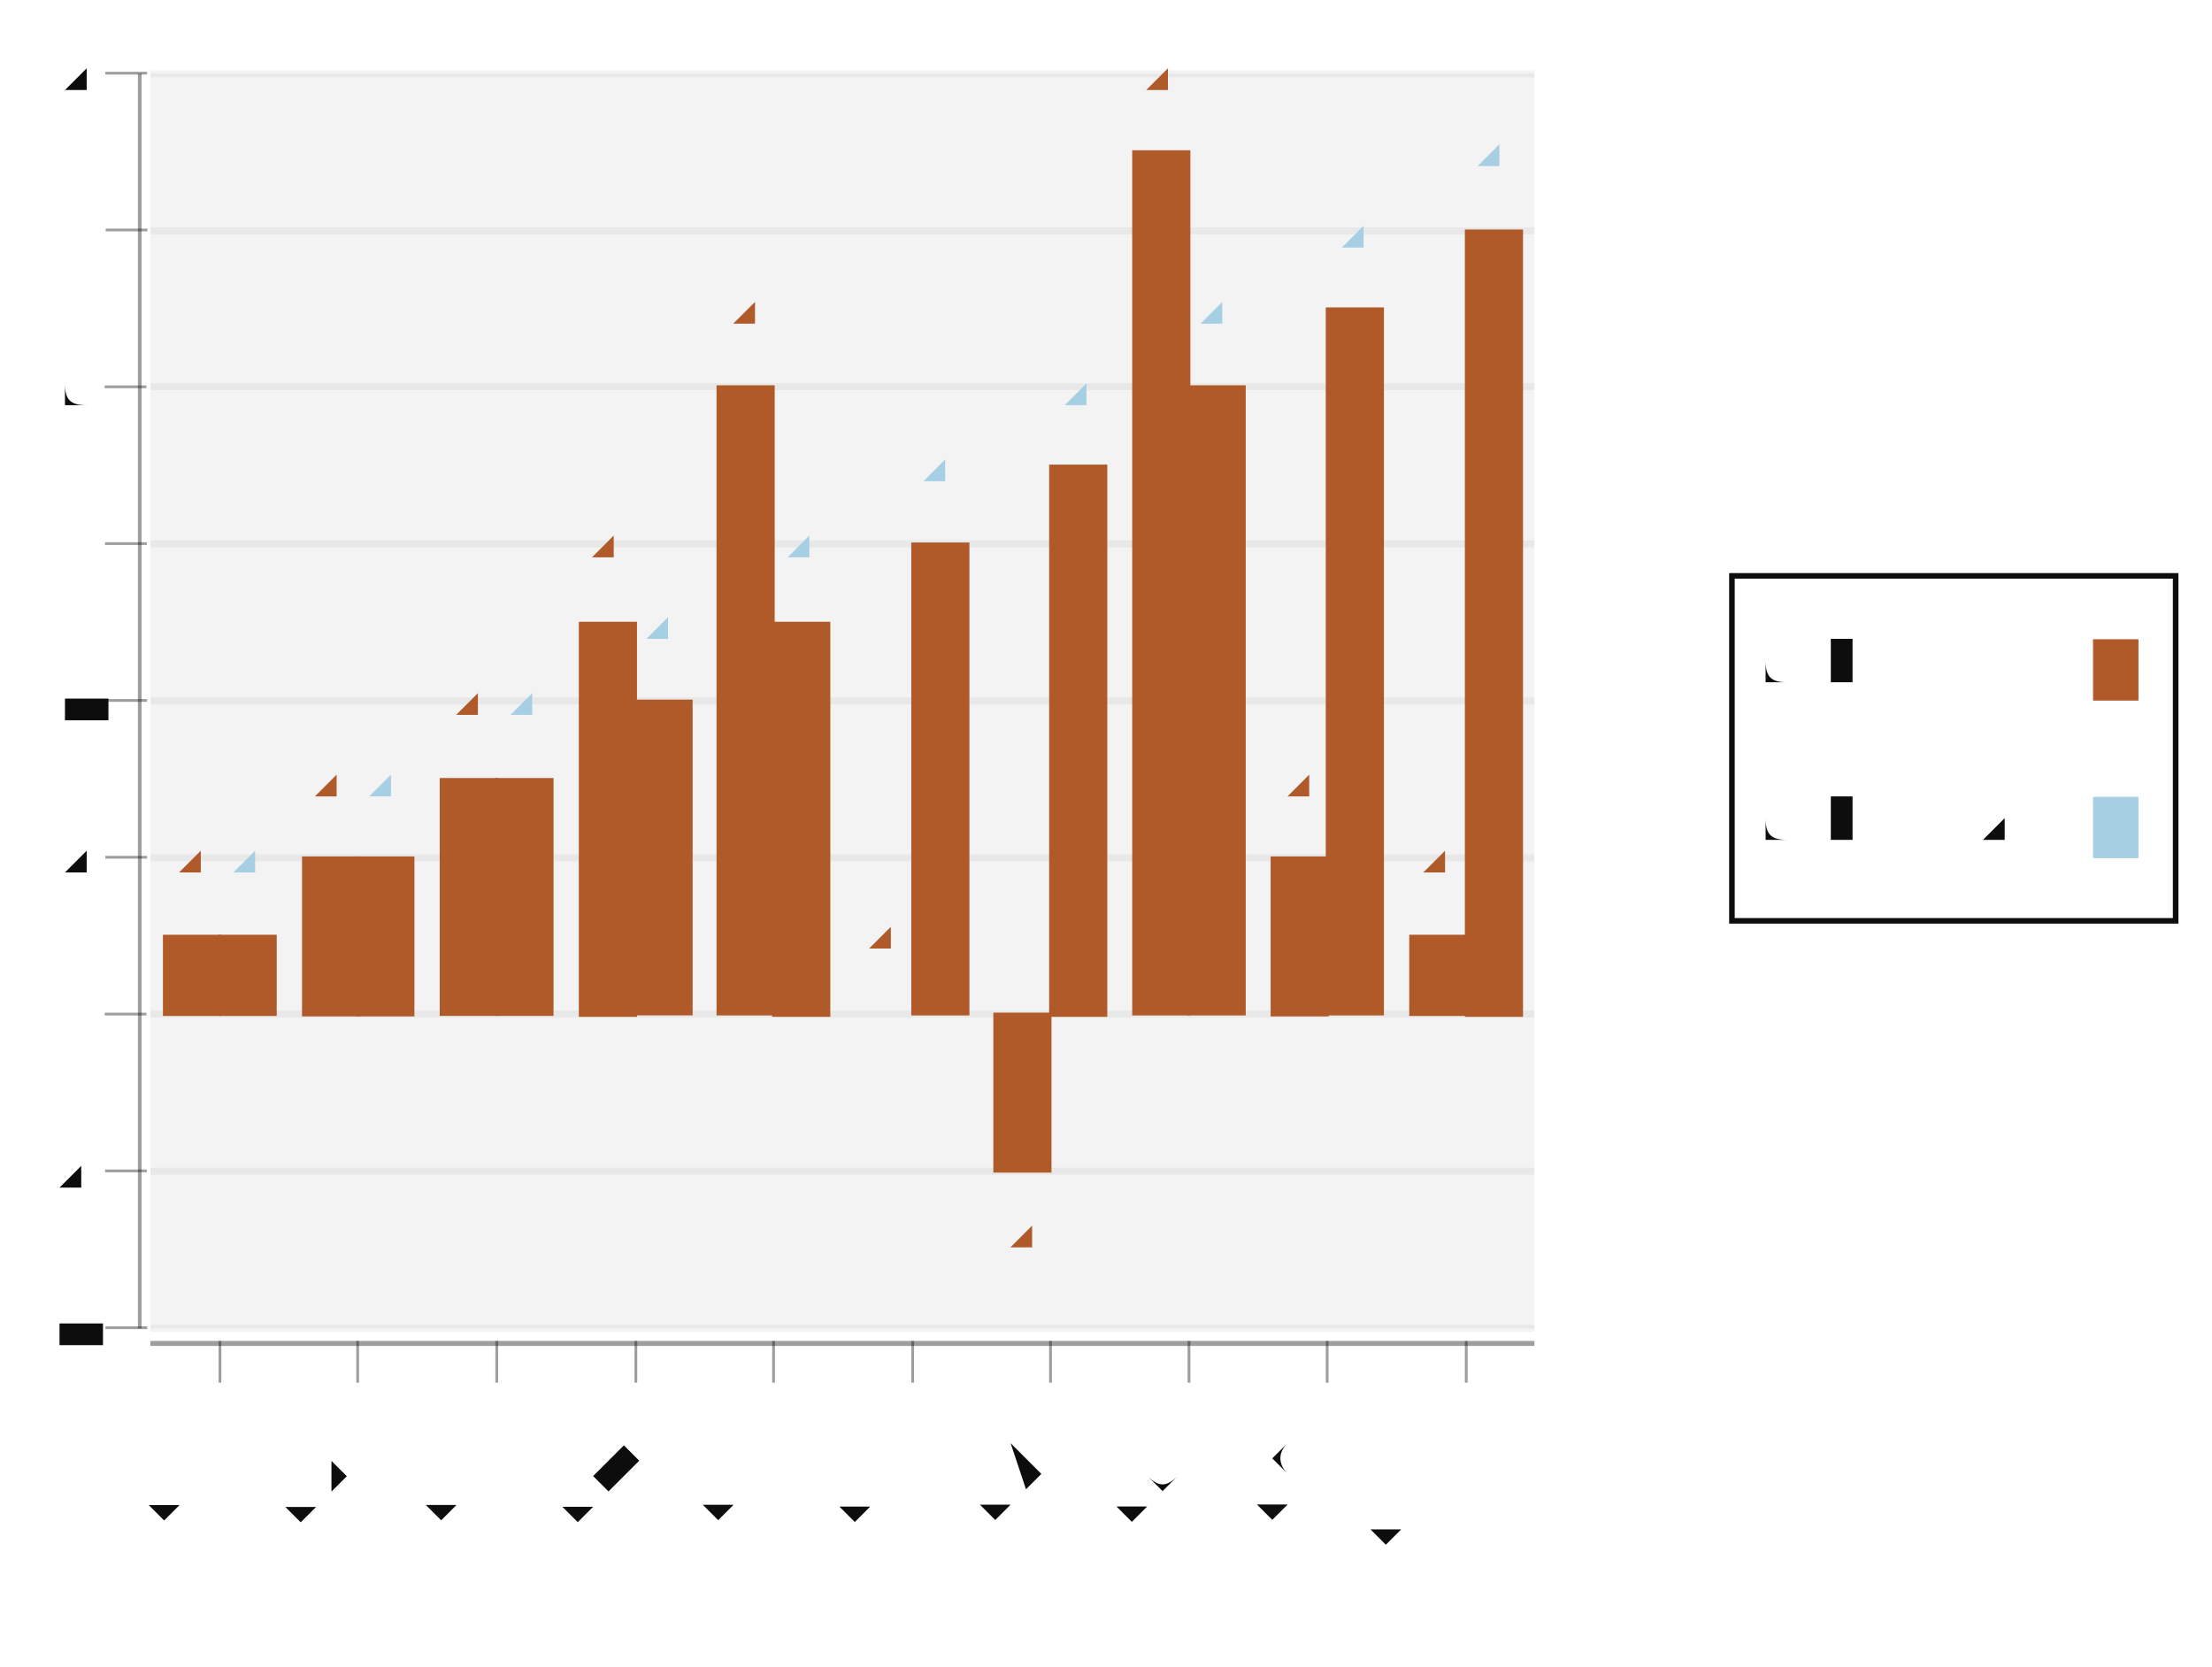
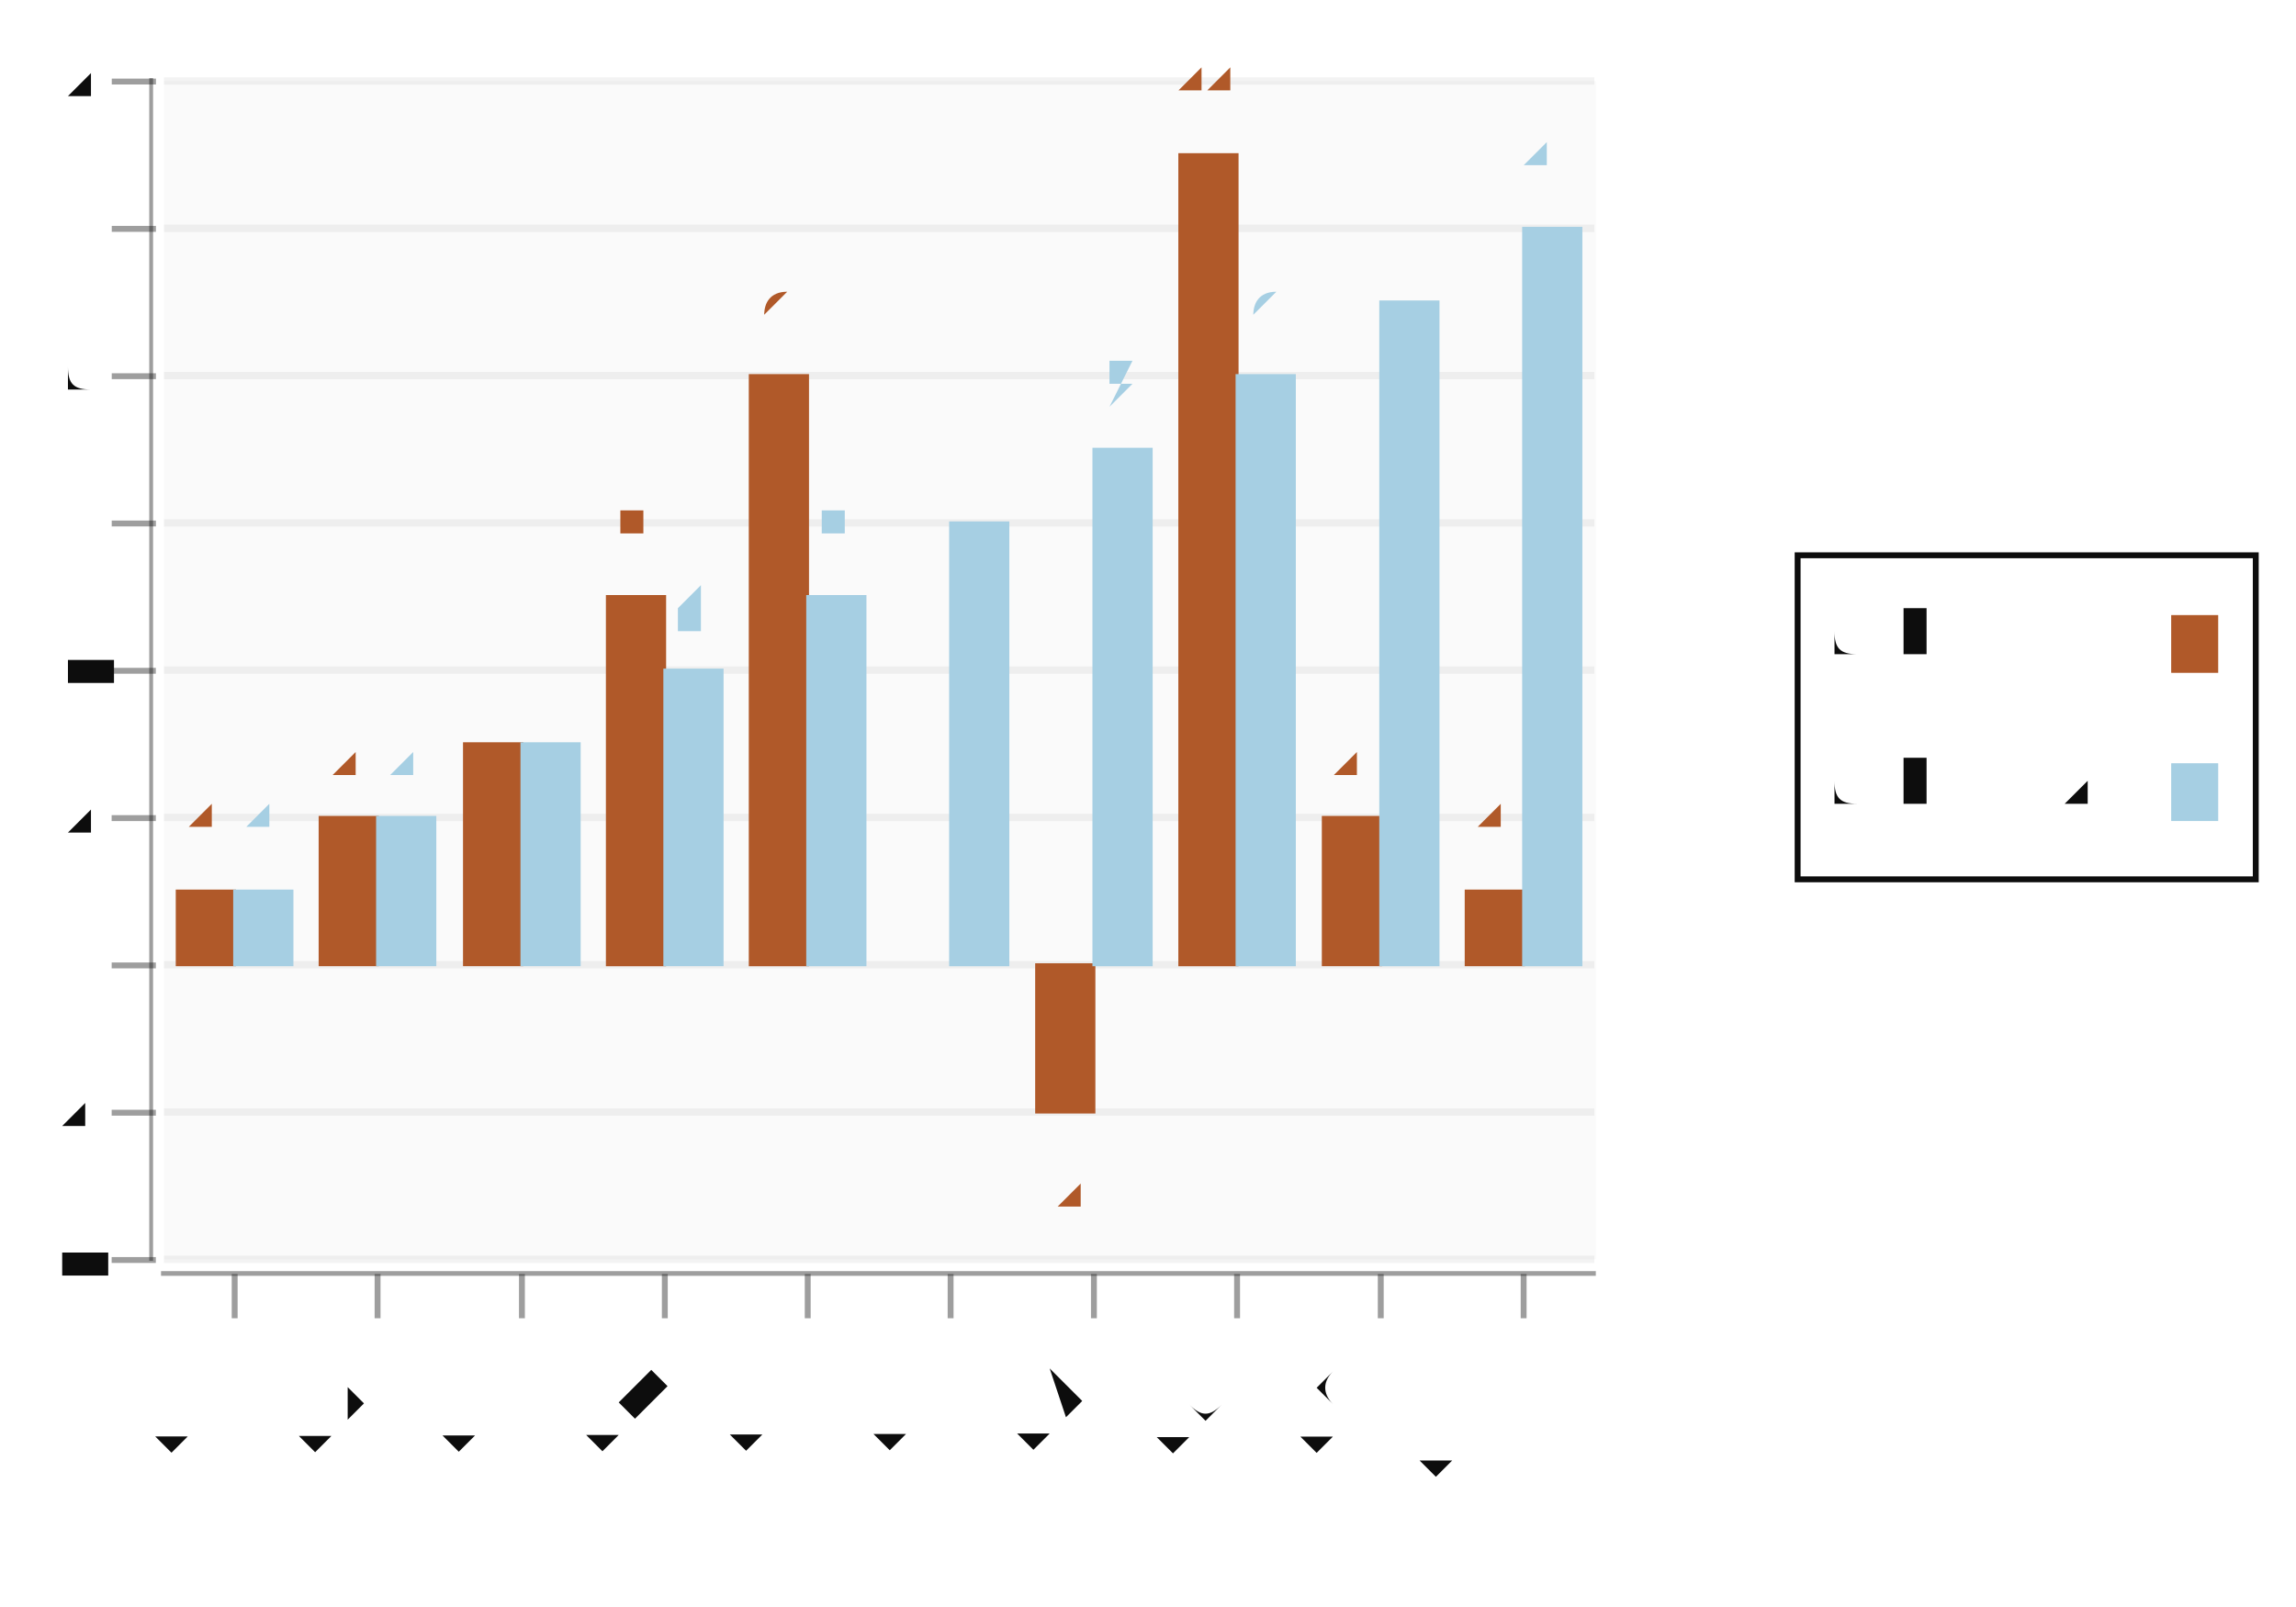
- <svg xmlns="http://www.w3.org/2000/svg" width="398.23" viewBox="-0.82 -0.553 1.59 1.198" height="300.0">
+ <svg xmlns="http://www.w3.org/2000/svg" width="428.587" viewBox="-0.788 -0.534 1.558 1.091" height="300.0">
  <style>svg {
  color-scheme: light dark;
}
@media (prefers-color-scheme:dark) {
  svg {
    background-color: #f0f0f0;
  }
}</style>
-   <g stroke-opacity="0.0" fill="#0d0d0d" stroke="#000000" stroke-width="0.0" fill-opacity="5.0e-2">
-     <rect width="0.995" x="-0.712" y="-0.5" height="0.902" />
+   <g />
+   <g stroke-opacity="1.0" fill="#0d0d0d" stroke="#0d0d0d" stroke-width="4.0e-3" fill-opacity="0.0">
+     <rect width="0.311" x="0.432" y="-0.157" height="0.22" />
+   </g>
+   <g fill="#0d0d0d" stroke="none" stroke-width="0.0" font-size="4.8e-2" fill-opacity="1.0" text-anchor="start">
+     <text x="0.458" y="1.1490286833809704e-2">column 2</text>
+   </g>
+   <g stroke-opacity="1.0" fill="#a6cfe3" stroke="#a6cfe3" stroke-width="8.0e-4" fill-opacity="1.0">
+     <rect width="3.1100428707607986e-2" x="0.686" y="-1.5392585541986858e-2" height="3.840410339399519e-2" />
+   </g>
+   <g fill="#0d0d0d" stroke="none" stroke-width="0.0" font-size="4.8e-2" fill-opacity="1.0" text-anchor="start">
+     <text x="0.458" y="-8.900045038047777e-2">column 1</text>
+   </g>
+   <g stroke-opacity="1.0" fill="#b05929" stroke="#b05929" stroke-width="8.0e-4" fill-opacity="1.0">
+     <rect width="3.1100428707607986e-2" x="0.686" y="-0.116" height="3.840410339399514e-2" />
+   </g>
+   <g stroke-opacity="0.0" fill="#0d0d0d" stroke="#000000" stroke-width="0.0" fill-opacity="2.0e-2">
+     <rect width="0.972" x="-0.677" y="-0.479" height="0.8" />
  </g>
  <g stroke-opacity="5.0e-2" fill="none" stroke="#0d0d0d" stroke-width="5.0e-3">
-     <polyline points="-0.712,0.402 0.283,0.402" />
-   </g>
-   <g stroke-opacity="5.0e-2" fill="none" stroke="#0d0d0d" stroke-width="5.0e-3">
-     <polyline points="-0.712,0.289 0.283,0.289" />
-   </g>
-   <g stroke-opacity="5.0e-2" fill="none" stroke="#0d0d0d" stroke-width="5.0e-3">
-     <polyline points="-0.712,0.176 0.283,0.176" />
-   </g>
-   <g stroke-opacity="5.0e-2" fill="none" stroke="#0d0d0d" stroke-width="5.0e-3">
-     <polyline points="-0.712,6.369785794813976e-2 0.283,6.369785794813976e-2" />
-   </g>
-   <g stroke-opacity="5.0e-2" fill="none" stroke="#0d0d0d" stroke-width="5.0e-3">
-     <polyline points="-0.712,-4.904171364148824e-2 0.283,-4.904171364148824e-2" />
-   </g>
-   <g stroke-opacity="5.0e-2" fill="none" stroke="#0d0d0d" stroke-width="5.0e-3">
-     <polyline points="-0.712,-0.162 0.283,-0.162" />
-   </g>
-   <g stroke-opacity="5.0e-2" fill="none" stroke="#0d0d0d" stroke-width="5.0e-3">
-     <polyline points="-0.712,-0.275 0.283,-0.275" />
-   </g>
-   <g stroke-opacity="5.0e-2" fill="none" stroke="#0d0d0d" stroke-width="5.0e-3">
-     <polyline points="-0.712,-0.387 0.283,-0.387" />
-   </g>
-   <g stroke-opacity="5.0e-2" fill="none" stroke="#0d0d0d" stroke-width="5.0e-3">
-     <polyline points="-0.712,-0.5 0.283,-0.5" />
+     <polyline points="-0.677,0.321 0.294,0.321" />
+     <polyline points="-0.677,0.221 0.294,0.221" />
+     <polyline points="-0.677,0.121 0.294,0.121" />
+     <polyline points="-0.677,2.0960270607099374e-2 0.294,2.0960270607099374e-2" />
+     <polyline points="-0.677,-7.905041531476331e-2 0.294,-7.905041531476331e-2" />
+     <polyline points="-0.677,-0.179 0.294,-0.179" />
+     <polyline points="-0.677,-0.279 0.294,-0.279" />
+     <polyline points="-0.677,-0.379 0.294,-0.379" />
+     <polyline points="-0.677,-0.479 0.294,-0.479" />
  </g>
  <g fill="#0d0d0d" stroke="none" stroke-width="0.0" font-size="5.0e-2" fill-opacity="1.0" text-anchor="end">
-     <text x="-0.75" y="0.415">-4</text>
+     <text x="-0.718" y="0.333">-4</text>
+     <text x="-0.718" y="0.233">-2</text>
+     <text x="-0.718" y="0.133">0</text>
+     <text x="-0.718" y="3.256151017403547e-2">2</text>
+     <text x="-0.718" y="-6.744917574782727e-2">4</text>
+     <text x="-0.718" y="-0.167">6</text>
+     <text x="-0.718" y="-0.267">8</text>
+     <text x="-0.718" y="-0.367">10</text>
+     <text x="-0.718" y="-0.467">12</text>
  </g>
-   <g fill="#0d0d0d" stroke="none" stroke-width="0.0" font-size="5.0e-2" fill-opacity="1.0" text-anchor="end">
-     <text x="-0.75" y="0.302">-2</text>
-   </g>
-   <g fill="#0d0d0d" stroke="none" stroke-width="0.0" font-size="5.0e-2" fill-opacity="1.0" text-anchor="end">
-     <text x="-0.75" y="0.19">0</text>
-   </g>
-   <g fill="#0d0d0d" stroke="none" stroke-width="0.0" font-size="5.0e-2" fill-opacity="1.0" text-anchor="end">
-     <text x="-0.75" y="7.677564825253663e-2">2</text>
-   </g>
-   <g fill="#0d0d0d" stroke="none" stroke-width="0.0" font-size="5.0e-2" fill-opacity="1.0" text-anchor="end">
-     <text x="-0.75" y="-3.596392333709142e-2">4</text>
-   </g>
-   <g fill="#0d0d0d" stroke="none" stroke-width="0.0" font-size="5.0e-2" fill-opacity="1.0" text-anchor="end">
-     <text x="-0.75" y="-0.149">6</text>
-   </g>
-   <g fill="#0d0d0d" stroke="none" stroke-width="0.0" font-size="5.0e-2" fill-opacity="1.0" text-anchor="end">
-     <text x="-0.75" y="-0.261">8</text>
-   </g>
-   <g fill="#0d0d0d" stroke="none" stroke-width="0.0" font-size="5.0e-2" fill-opacity="1.0" text-anchor="end">
-     <text x="-0.75" y="-0.374">10</text>
-   </g>
-   <g fill="#0d0d0d" stroke="none" stroke-width="0.0" font-size="5.0e-2" fill-opacity="1.0" text-anchor="end">
-     <text x="-0.75" y="-0.487">12</text>
-   </g>
-   <g stroke-opacity="0.4" fill="#0d0d0d" stroke="#0d0d0d" stroke-width="2.0e-3" fill-opacity="0.4">
-     <g transform="rotate(-90.0, -0.7294106, 0.4019166)">
-       <polyline points="-0.729,0.417 -0.729,0.387" />
+   <g stroke-opacity="0.4" fill="#0d0d0d" stroke="#0d0d0d" stroke-width="4.0e-3" fill-opacity="0.4">
+     <g transform="rotate(-90.0, -0.6975306, 0.3209923)">
+       <polyline points="-0.698,0.336 -0.698,0.306" />
    </g>
-     <g transform="rotate(-90.0, -0.7294106, 0.289177)">
-       <polyline points="-0.729,0.304 -0.729,0.274" />
+     <g transform="rotate(-90.0, -0.6975306, 0.2209816)">
+       <polyline points="-0.698,0.236 -0.698,0.206" />
    </g>
-     <g transform="rotate(-90.0, -0.7294106, 0.1764374)">
-       <polyline points="-0.729,0.191 -0.729,0.161" />
+     <g transform="rotate(-90.0, -0.6975306, 0.120971)">
+       <polyline points="-0.698,0.136 -0.698,0.106" />
    </g>
-     <g transform="rotate(-90.0, -0.7294106, 6.369785794813976e-2)">
-       <polyline points="-0.729,7.869785794813976e-2 -0.729,4.869785794813976e-2" />
+     <g transform="rotate(-90.0, -0.6975306, 2.0960270607099374e-2)">
+       <polyline points="-0.698,3.596027060709937e-2 -0.698,5.960270607099374e-3" />
    </g>
-     <g transform="rotate(-90.0, -0.7294106, -4.904171364148824e-2)">
-       <polyline points="-0.729,-3.404171364148824e-2 -0.729,-6.404171364148824e-2" />
+     <g transform="rotate(-90.0, -0.6975306, -7.905041531476331e-2)">
+       <polyline points="-0.698,-6.405041531476331e-2 -0.698,-9.405041531476331e-2" />
    </g>
-     <g transform="rotate(-90.0, -0.7294106, -0.1617813)">
-       <polyline points="-0.729,-0.147 -0.729,-0.177" />
+     <g transform="rotate(-90.0, -0.6975306, -0.1790611)">
+       <polyline points="-0.698,-0.164 -0.698,-0.194" />
    </g>
-     <g transform="rotate(-90.0, -0.7294106, -0.2745209)">
-       <polyline points="-0.729,-0.26 -0.729,-0.29" />
+     <g transform="rotate(-90.0, -0.6975306, -0.2790718)">
+       <polyline points="-0.698,-0.264 -0.698,-0.294" />
    </g>
-     <g transform="rotate(-90.0, -0.7294106, -0.3872604)">
-       <polyline points="-0.729,-0.372 -0.729,-0.402" />
+     <g transform="rotate(-90.0, -0.6975306, -0.3790825)">
+       <polyline points="-0.698,-0.364 -0.698,-0.394" />
    </g>
-     <g transform="rotate(-90.0, -0.7294106, -0.5)">
-       <polyline points="-0.729,-0.485 -0.729,-0.515" />
+     <g transform="rotate(-90.0, -0.6975306, -0.4790932)">
+       <polyline points="-0.698,-0.464 -0.698,-0.494" />
    </g>
  </g>
  <g stroke-opacity="0.0" fill="#0d0d0d" stroke="#000000" stroke-width="0.0" fill-opacity="0.4">
-     <rect width="2.6541273892675132e-3" x="-0.721" y="-0.5" height="0.902" />
+     <rect width="2.5917023923006655e-3" x="-0.687" y="-0.481" height="0.803" />
  </g>
  <g fill="#0d0d0d" stroke="none" stroke-width="0.0" font-size="5.0e-2" fill-opacity="1.0" text-anchor="end">
-     <text x="-0.662" y="0.5" transform="rotate(-45.0, -0.6620621, 0.5)">row 1</text>
+     <text x="-0.629" y="0.412" transform="rotate(-45.0, -0.6288505, 0.4124021)">row 1</text>
+     <text x="-0.532" y="0.412" transform="rotate(-45.0, -0.5316616, 0.4124021)">row 2</text>
+     <text x="-0.434" y="0.412" transform="rotate(-45.0, -0.4344728, 0.4124021)">row 3</text>
+     <text x="-0.337" y="0.412" transform="rotate(-45.0, -0.3372839, 0.4124021)">row 4</text>
+     <text x="-0.24" y="0.412" transform="rotate(-45.0, -0.2400951, 0.4124021)">row 5</text>
+     <text x="-0.143" y="0.412" transform="rotate(-45.0, -0.1429063, 0.4124021)">row 6</text>
+     <text x="-4.571742699610648e-2" y="0.412" transform="rotate(-45.0, -4.571742699610648e-2, 0.4124021)">row 7</text>
+     <text x="5.147141271516764e-2" y="0.412" transform="rotate(-45.0, 5.147141271516764e-2, 0.4124021)">row 8</text>
+     <text x="0.149" y="0.412" transform="rotate(-45.0, 0.1486603, 0.4124021)">row 9</text>
+     <text x="0.246" y="0.412" transform="rotate(-45.0, 0.2458491, 0.4124021)">row 10</text>
  </g>
-   <g fill="#0d0d0d" stroke="none" stroke-width="0.0" font-size="5.0e-2" fill-opacity="1.0" text-anchor="end">
-     <text x="-0.563" y="0.5" transform="rotate(-45.0, -0.5625323, 0.5)">row 2</text>
-   </g>
-   <g fill="#0d0d0d" stroke="none" stroke-width="0.0" font-size="5.0e-2" fill-opacity="1.0" text-anchor="end">
-     <text x="-0.463" y="0.5" transform="rotate(-45.0, -0.4630026, 0.5)">row 3</text>
-   </g>
-   <g fill="#0d0d0d" stroke="none" stroke-width="0.0" font-size="5.0e-2" fill-opacity="1.0" text-anchor="end">
-     <text x="-0.363" y="0.5" transform="rotate(-45.0, -0.3634728, 0.5)">row 4</text>
-   </g>
-   <g fill="#0d0d0d" stroke="none" stroke-width="0.0" font-size="5.0e-2" fill-opacity="1.0" text-anchor="end">
-     <text x="-0.264" y="0.5" transform="rotate(-45.0, -0.263943, 0.5)">row 5</text>
-   </g>
-   <g fill="#0d0d0d" stroke="none" stroke-width="0.0" font-size="5.0e-2" fill-opacity="1.0" text-anchor="end">
-     <text x="-0.164" y="0.5" transform="rotate(-45.0, -0.1644132, 0.5)">row 6</text>
-   </g>
-   <g fill="#0d0d0d" stroke="none" stroke-width="0.0" font-size="5.0e-2" fill-opacity="1.0" text-anchor="end">
-     <text x="-6.48834616898828e-2" y="0.5" transform="rotate(-45.0, -6.48834616898828e-2, 0.5)">row 7</text>
-   </g>
-   <g fill="#0d0d0d" stroke="none" stroke-width="0.0" font-size="5.0e-2" fill-opacity="1.0" text-anchor="end">
-     <text x="3.464631540765173e-2" y="0.5" transform="rotate(-45.0, 3.464631540765173e-2, 0.5)">row 8</text>
-   </g>
-   <g fill="#0d0d0d" stroke="none" stroke-width="0.0" font-size="5.0e-2" fill-opacity="1.0" text-anchor="end">
-     <text x="0.134" y="0.5" transform="rotate(-45.0, 0.1341761, 0.5)">row 9</text>
-   </g>
-   <g fill="#0d0d0d" stroke="none" stroke-width="0.0" font-size="5.0e-2" fill-opacity="1.0" text-anchor="end">
-     <text x="0.234" y="0.5" transform="rotate(-45.0, 0.2337059, 0.5)">row 10</text>
-   </g>
-   <g stroke-opacity="0.4" fill="#0d0d0d" stroke="#0d0d0d" stroke-width="2.0e-3" fill-opacity="0.4">
-     <polyline points="-0.662,0.441 -0.662,0.411" />
-     <polyline points="-0.563,0.441 -0.563,0.411" />
-     <polyline points="-0.463,0.441 -0.463,0.411" />
-     <polyline points="-0.363,0.441 -0.363,0.411" />
-     <polyline points="-0.264,0.441 -0.264,0.411" />
-     <polyline points="-0.164,0.441 -0.164,0.411" />
-     <polyline points="-6.48834616898828e-2,0.441 -6.48834616898828e-2,0.411" />
-     <polyline points="3.464631540765173e-2,0.441 3.464631540765173e-2,0.411" />
-     <polyline points="0.134,0.441 0.134,0.411" />
-     <polyline points="0.234,0.441 0.234,0.411" />
+   <g stroke-opacity="0.4" fill="#0d0d0d" stroke="#0d0d0d" stroke-width="4.0e-3" fill-opacity="0.4">
+     <polyline points="-0.629,0.361 -0.629,0.331" />
+     <polyline points="-0.532,0.361 -0.532,0.331" />
+     <polyline points="-0.434,0.361 -0.434,0.331" />
+     <polyline points="-0.337,0.361 -0.337,0.331" />
+     <polyline points="-0.24,0.361 -0.24,0.331" />
+     <polyline points="-0.143,0.361 -0.143,0.331" />
+     <polyline points="-4.571742699610648e-2,0.361 -4.571742699610648e-2,0.331" />
+     <polyline points="5.147141271516764e-2,0.361 5.147141271516764e-2,0.331" />
+     <polyline points="0.149,0.361 0.149,0.331" />
+     <polyline points="0.246,0.361 0.246,0.331" />
  </g>
  <g stroke-opacity="0.0" fill="#0d0d0d" stroke="#000000" stroke-width="0.0" fill-opacity="0.4">
-     <rect width="0.995" x="-0.712" y="0.411" height="3.6076662908681167e-3" />
+     <rect width="0.974" x="-0.679" y="0.329" height="3.2003419494995855e-3" />
  </g>
  <g stroke-opacity="1.0" fill="#b05929" stroke="#b05929" stroke-width="2.0e-3" fill-opacity="1.0">
-     <rect width="3.981191083901392e-2" x="-0.702" y="0.12" height="5.6369785794814e-2" />
-     <rect width="3.981191083901381e-2" x="-0.602" y="6.369785794813976e-2" height="0.113" />
-     <rect width="3.981191083901392e-2" x="-0.503" y="7.328072153325815e-3" height="0.169" />
-     <rect width="3.9811910839013975e-2" x="-0.403" y="-0.105" height="0.282" />
-     <rect width="3.9811910839013975e-2" x="-0.304" y="-0.275" height="0.451" />
-     <rect width="3.981191083901392e-2" x="-0.204" y="0.176" height="0.0" />
-     <rect width="3.981191083901425e-2" x="-0.105" y="0.176" height="0.113" />
-     <rect width="3.98119108390137e-2" x="-5.165595431362191e-3" y="-0.444" height="0.62" />
-     <rect width="3.981191083901414e-2" x="9.436418166617233e-2" y="6.369785794813976e-2" height="0.113" />
-     <rect width="3.981191083901403e-2" x="0.194" y="0.12" height="5.6369785794814e-2" />
-     <rect width="3.981191083901392e-2" x="-0.662" y="0.12" height="5.6369785794814e-2" />
-     <rect width="3.981191083901392e-2" x="-0.563" y="6.369785794813976e-2" height="0.113" />
-     <rect width="3.981191083901392e-2" x="-0.463" y="7.328072153325815e-3" height="0.169" />
-     <rect width="3.981191083901375e-2" x="-0.363" y="-4.904171364148824e-2" height="0.225" />
-     <rect width="3.981191083901381e-2" x="-0.264" y="-0.105" height="0.282" />
-     <rect width="3.981191083901381e-2" x="-0.164" y="-0.162" height="0.338" />
-     <rect width="3.981191083901359e-2" x="-6.48834616898828e-2" y="-0.218" height="0.395" />
-     <rect width="3.981191083901403e-2" x="3.464631540765151e-2" y="-0.275" height="0.451" />
-     <rect width="3.981191083901392e-2" x="0.134" y="-0.331" height="0.507" />
-     <rect width="3.981191083901381e-2" x="0.234" y="-0.387" height="0.564" />
+     <rect width="3.887553588450976e-2" x="-0.668" y="7.096561356803066e-2" height="5.000534296093134e-2" />
+     <rect width="3.887553588450965e-2" x="-0.571" y="2.0960270607099374e-2" height="0.1" />
+     <rect width="3.8875535884509704e-2" x="-0.473" y="-2.9045072353831913e-2" height="0.15" />
+     <rect width="3.887553588450965e-2" x="-0.376" y="-0.129" height="0.25" />
+     <rect width="3.887553588450976e-2" x="-0.279" y="-0.279" height="0.4" />
+     <rect width="3.887553588450954e-2" x="-0.182" y="0.121" height="0.0" />
+     <rect width="3.887553588450965e-2" x="-8.459296288061646e-2" y="0.121" height="0.1" />
+     <rect width="3.887553588450976e-2" x="1.259587683065766e-2" y="-0.429" height="0.55" />
+     <rect width="3.887553588450987e-2" x="0.11" y="2.0960270607099374e-2" height="0.1" />
+     <rect width="3.887553588450976e-2" x="0.207" y="7.096561356803066e-2" height="5.000534296093134e-2" />
+   </g>
+   <g stroke-opacity="1.0" fill="#a6cfe3" stroke="#a6cfe3" stroke-width="2.0e-3" fill-opacity="1.0">
+     <rect width="3.887553588450976e-2" x="-0.629" y="7.096561356803066e-2" height="5.000534296093134e-2" />
+     <rect width="3.887553588450976e-2" x="-0.532" y="2.0960270607099374e-2" height="0.1" />
+     <rect width="3.887553588450976e-2" x="-0.434" y="-2.9045072353831913e-2" height="0.15" />
+     <rect width="3.8875535884509815e-2" x="-0.337" y="-7.905041531476331e-2" height="0.2" />
+     <rect width="3.887553588450976e-2" x="-0.24" y="-0.129" height="0.25" />
+     <rect width="3.887553588450976e-2" x="-0.143" y="-0.179" height="0.3" />
+     <rect width="3.887553588450976e-2" x="-4.5717426996106814e-2" y="-0.229" height="0.35" />
+     <rect width="3.887553588450987e-2" x="5.147141271516742e-2" y="-0.279" height="0.4" />
+     <rect width="3.887553588450976e-2" x="0.149" y="-0.329" height="0.45" />
+     <rect width="3.887553588450987e-2" x="0.246" y="-0.379" height="0.5" />
  </g>
  <g />
  <g fill="#b05929" stroke="none" stroke-width="0.0" font-size="4.0e-2" fill-opacity="1.0" text-anchor="middle">
-     <text x="-0.682" y="9.075535512965055e-2">1</text>
-     <text x="-0.582" y="3.43855693348365e-2">1</text>
-     <text x="-0.483" y="-2.19842164599775e-2">1</text>
-     <text x="-0.383" y="-0.135">1</text>
-     <text x="-0.284" y="-0.304">1</text>
-     <text x="-0.184" y="0.147">1</text>
-     <text x="-8.478941710938992e-2" y="0.362">1</text>
-     <text x="1.4740359988144824e-2" y="-0.473">1</text>
-     <text x="0.114" y="3.43855693348365e-2">1</text>
-     <text x="0.214" y="9.075535512965055e-2">1</text>
+     <text x="-0.648" y="4.4962835228346376e-2">1</text>
+     <text x="-0.551" y="-5.0425077325848555e-3">2</text>
+     <text x="-0.454" y="-5.504785069351614e-2">3</text>
+     <text x="-0.357" y="-0.155">5</text>
+     <text x="-0.26" y="-0.305">8</text>
+     <text x="-0.162" y="9.496817818927777e-2">0</text>
+     <text x="-6.515519493836153e-2" y="0.286">-2</text>
+     <text x="3.203364477291282e-2" y="-0.455">11</text>
+     <text x="0.129" y="-5.0425077325848555e-3">2</text>
+     <text x="0.226" y="4.4962835228346376e-2">1</text>
  </g>
  <g fill="#a6cfe3" stroke="none" stroke-width="0.0" font-size="4.0e-2" fill-opacity="1.0" text-anchor="middle">
-     <text x="-0.642" y="9.075535512965055e-2">1</text>
-     <text x="-0.543" y="3.43855693348365e-2">1</text>
-     <text x="-0.443" y="-2.19842164599775e-2">1</text>
-     <text x="-0.344" y="-7.835400225479139e-2">1</text>
-     <text x="-0.244" y="-0.135">1</text>
-     <text x="-0.145" y="-0.191">1</text>
-     <text x="-4.497750627037611e-2" y="-0.247">1</text>
-     <text x="5.455227082715863e-2" y="-0.304">1</text>
-     <text x="0.154" y="-0.36">1</text>
-     <text x="0.254" y="-0.417">1</text>
-   </g>
-   <g />
-   <g stroke-opacity="1.0" fill="#0d0d0d" stroke="#0d0d0d" stroke-width="4.0e-3" fill-opacity="0.0">
-     <rect width="0.319" x="0.425" y="-0.139" height="0.248" />
-   </g>
-   <g fill="#0d0d0d" stroke="none" stroke-width="0.0" font-size="4.8e-2" fill-opacity="1.0" text-anchor="start">
-     <text x="0.451" y="5.0542308989460605e-2">column 2</text>
-   </g>
-   <g stroke-opacity="1.0" fill="#a6cfe3" stroke="#a6cfe3" stroke-width="8.0e-4" fill-opacity="1.0">
-     <rect width="3.1849528671210825e-2" x="0.685" y="2.0237912146168657e-2" height="4.3291995490417234e-2" />
-   </g>
-   <g fill="#0d0d0d" stroke="none" stroke-width="0.0" font-size="4.8e-2" fill-opacity="1.0" text-anchor="start">
-     <text x="0.451" y="-6.273841254379753e-2">column 1</text>
-   </g>
-   <g stroke-opacity="1.0" fill="#b05929" stroke="#b05929" stroke-width="8.0e-4" fill-opacity="1.0">
-     <rect width="3.1849528671210825e-2" x="0.685" y="-9.304280938708964e-2" height="4.329199549041718e-2" />
+     <text x="-0.609" y="4.4962835228346376e-2">1</text>
+     <text x="-0.512" y="-5.0425077325848555e-3">2</text>
+     <text x="-0.415" y="-5.504785069351614e-2">3</text>
+     <text x="-0.318" y="-0.105">4</text>
+     <text x="-0.221" y="-0.155">5</text>
+     <text x="-0.123" y="-0.205">6</text>
+     <text x="-2.62796590538521e-2" y="-0.255">7</text>
+     <text x="7.090918065742224e-2" y="-0.305">8</text>
+     <text x="0.168" y="-0.355">9</text>
+     <text x="0.265" y="-0.405">10</text>
  </g>
  <g />
</svg>
